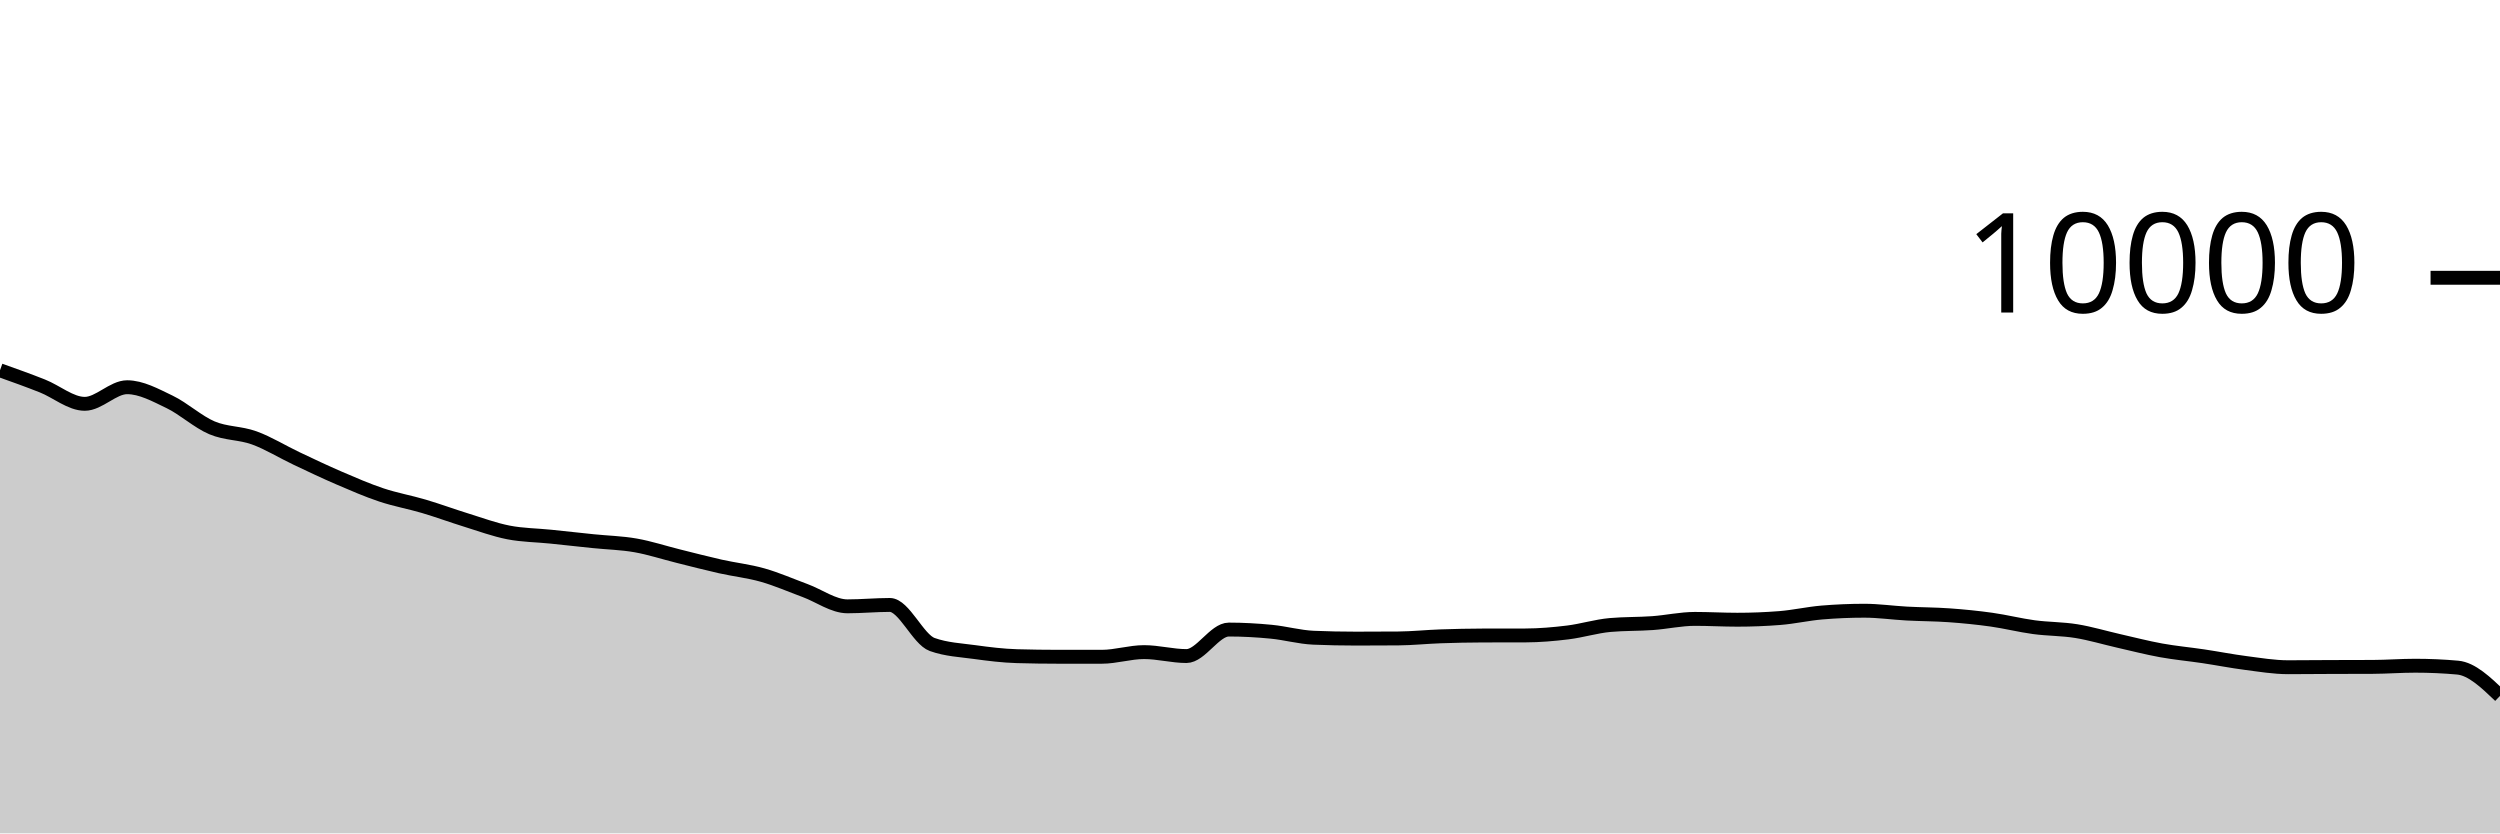
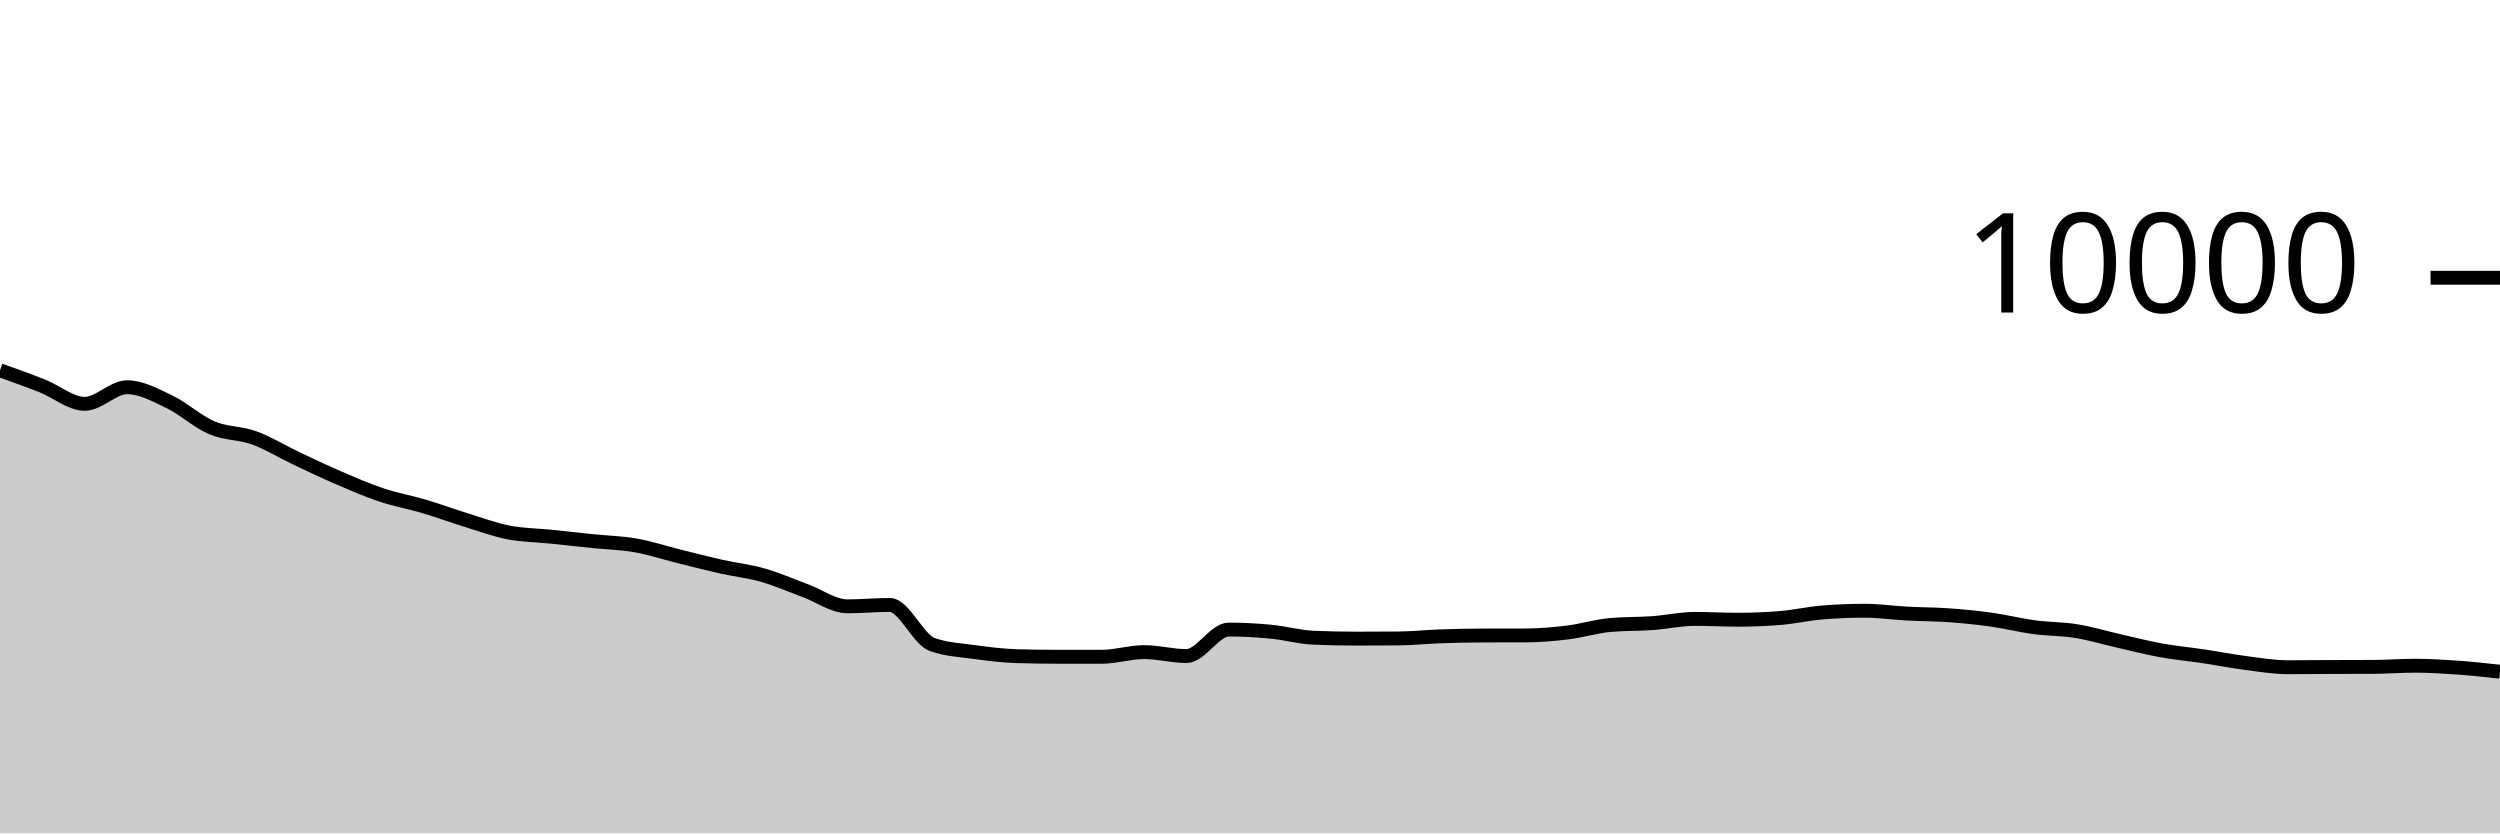
<svg xmlns="http://www.w3.org/2000/svg" viewBox="0 0 180 60">
  <g transform="translate(0,20)">
-     <path class="area" fill="rgba(0, 0, 0, 0.2)" d="M0,6.66C1.017,7.023,2.034,7.385,3.051,7.788C4.068,8.191,5.085,9.076,6.102,9.076C7.119,9.076,8.136,7.88,9.153,7.88C10.169,7.88,11.186,8.445,12.203,8.932C13.22,9.419,14.237,10.367,15.254,10.8C16.271,11.233,17.288,11.159,18.305,11.528C19.322,11.897,20.339,12.531,21.356,13.012C22.373,13.493,23.39,13.979,24.407,14.416C25.424,14.853,26.441,15.297,27.458,15.636C28.475,15.975,29.492,16.151,30.508,16.452C31.525,16.753,32.542,17.13,33.559,17.444C34.576,17.758,35.593,18.137,36.61,18.336C37.627,18.535,38.644,18.535,39.661,18.64C40.678,18.745,41.695,18.859,42.712,18.964C43.729,19.069,44.746,19.089,45.763,19.268C46.78,19.447,47.797,19.783,48.814,20.036C49.831,20.289,50.847,20.555,51.864,20.784C52.881,21.013,53.898,21.119,54.915,21.408C55.932,21.697,56.949,22.145,57.966,22.52C58.983,22.895,60,23.656,61.017,23.656C62.034,23.656,63.051,23.556,64.068,23.556C65.085,23.556,66.102,26.041,67.119,26.404C68.136,26.767,69.153,26.808,70.169,26.948C71.186,27.088,72.203,27.215,73.22,27.244C74.237,27.273,75.254,27.288,76.271,27.288C77.288,27.288,78.305,27.288,79.322,27.288C80.339,27.288,81.356,26.952,82.373,26.952C83.39,26.952,84.407,27.236,85.424,27.236C86.441,27.236,87.458,25.328,88.475,25.328C89.492,25.328,90.508,25.386,91.525,25.484C92.542,25.582,93.559,25.873,94.576,25.916C95.593,25.959,96.61,25.98,97.627,25.98C98.644,25.98,99.661,25.976,100.678,25.968C101.695,25.96,102.712,25.851,103.729,25.816C104.746,25.781,105.763,25.759,106.78,25.756C107.797,25.753,108.814,25.755,109.831,25.752C110.847,25.749,111.864,25.661,112.881,25.536C113.898,25.411,114.915,25.091,115.932,25C116.949,24.909,117.966,24.937,118.983,24.864C120,24.791,121.017,24.56,122.034,24.56C123.051,24.56,124.068,24.62,125.085,24.62C126.102,24.62,127.119,24.58,128.136,24.5C129.153,24.42,130.169,24.185,131.186,24.1C132.203,24.015,133.22,23.972,134.237,23.972C135.254,23.972,136.271,24.121,137.288,24.176C138.305,24.231,139.322,24.227,140.339,24.3C141.356,24.373,142.373,24.473,143.39,24.616C144.407,24.759,145.424,25.019,146.441,25.156C147.458,25.293,148.475,25.275,149.492,25.44C150.508,25.605,151.525,25.913,152.542,26.144C153.559,26.375,154.576,26.639,155.593,26.824C156.61,27.009,157.627,27.1,158.644,27.252C159.661,27.404,160.678,27.605,161.695,27.736C162.712,27.867,163.729,28.04,164.746,28.04C165.763,28.04,166.78,28.028,167.797,28.024C168.814,28.02,169.831,28.021,170.847,28.016C171.864,28.011,172.881,27.932,173.898,27.932C174.915,27.932,175.932,27.977,176.949,28.068C177.966,28.159,178.983,29.131,180,30.104L180,40C178.983,40,177.966,40,176.949,40C175.932,40,174.915,40,173.898,40C172.881,40,171.864,40,170.847,40C169.831,40,168.814,40,167.797,40C166.78,40,165.763,40,164.746,40C163.729,40,162.712,40,161.695,40C160.678,40,159.661,40,158.644,40C157.627,40,156.61,40,155.593,40C154.576,40,153.559,40,152.542,40C151.525,40,150.508,40,149.492,40C148.475,40,147.458,40,146.441,40C145.424,40,144.407,40,143.39,40C142.373,40,141.356,40,140.339,40C139.322,40,138.305,40,137.288,40C136.271,40,135.254,40,134.237,40C133.22,40,132.203,40,131.186,40C130.169,40,129.153,40,128.136,40C127.119,40,126.102,40,125.085,40C124.068,40,123.051,40,122.034,40C121.017,40,120,40,118.983,40C117.966,40,116.949,40,115.932,40C114.915,40,113.898,40,112.881,40C111.864,40,110.847,40,109.831,40C108.814,40,107.797,40,106.78,40C105.763,40,104.746,40,103.729,40C102.712,40,101.695,40,100.678,40C99.661,40,98.644,40,97.627,40C96.61,40,95.593,40,94.576,40C93.559,40,92.542,40,91.525,40C90.508,40,89.492,40,88.475,40C87.458,40,86.441,40,85.424,40C84.407,40,83.39,40,82.373,40C81.356,40,80.339,40,79.322,40C78.305,40,77.288,40,76.271,40C75.254,40,74.237,40,73.22,40C72.203,40,71.186,40,70.169,40C69.153,40,68.136,40,67.119,40C66.102,40,65.085,40,64.068,40C63.051,40,62.034,40,61.017,40C60,40,58.983,40,57.966,40C56.949,40,55.932,40,54.915,40C53.898,40,52.881,40,51.864,40C50.847,40,49.831,40,48.814,40C47.797,40,46.78,40,45.763,40C44.746,40,43.729,40,42.712,40C41.695,40,40.678,40,39.661,40C38.644,40,37.627,40,36.61,40C35.593,40,34.576,40,33.559,40C32.542,40,31.525,40,30.508,40C29.492,40,28.475,40,27.458,40C26.441,40,25.424,40,24.407,40C23.39,40,22.373,40,21.356,40C20.339,40,19.322,40,18.305,40C17.288,40,16.271,40,15.254,40C14.237,40,13.22,40,12.203,40C11.186,40,10.169,40,9.153,40C8.136,40,7.119,40,6.102,40C5.085,40,4.068,40,3.051,40C2.034,40,1.017,40,0,40Z" />
-     <path class="line" stroke="black" fill="none" d="M0,6.66C1.017,7.023,2.034,7.385,3.051,7.788C4.068,8.191,5.085,9.076,6.102,9.076C7.119,9.076,8.136,7.88,9.153,7.88C10.169,7.88,11.186,8.445,12.203,8.932C13.22,9.419,14.237,10.367,15.254,10.8C16.271,11.233,17.288,11.159,18.305,11.528C19.322,11.897,20.339,12.531,21.356,13.012C22.373,13.493,23.39,13.979,24.407,14.416C25.424,14.853,26.441,15.297,27.458,15.636C28.475,15.975,29.492,16.151,30.508,16.452C31.525,16.753,32.542,17.13,33.559,17.444C34.576,17.758,35.593,18.137,36.61,18.336C37.627,18.535,38.644,18.535,39.661,18.64C40.678,18.745,41.695,18.859,42.712,18.964C43.729,19.069,44.746,19.089,45.763,19.268C46.78,19.447,47.797,19.783,48.814,20.036C49.831,20.289,50.847,20.555,51.864,20.784C52.881,21.013,53.898,21.119,54.915,21.408C55.932,21.697,56.949,22.145,57.966,22.52C58.983,22.895,60,23.656,61.017,23.656C62.034,23.656,63.051,23.556,64.068,23.556C65.085,23.556,66.102,26.041,67.119,26.404C68.136,26.767,69.153,26.808,70.169,26.948C71.186,27.088,72.203,27.215,73.22,27.244C74.237,27.273,75.254,27.288,76.271,27.288C77.288,27.288,78.305,27.288,79.322,27.288C80.339,27.288,81.356,26.952,82.373,26.952C83.39,26.952,84.407,27.236,85.424,27.236C86.441,27.236,87.458,25.328,88.475,25.328C89.492,25.328,90.508,25.386,91.525,25.484C92.542,25.582,93.559,25.873,94.576,25.916C95.593,25.959,96.61,25.98,97.627,25.98C98.644,25.98,99.661,25.976,100.678,25.968C101.695,25.96,102.712,25.851,103.729,25.816C104.746,25.781,105.763,25.759,106.78,25.756C107.797,25.753,108.814,25.755,109.831,25.752C110.847,25.749,111.864,25.661,112.881,25.536C113.898,25.411,114.915,25.091,115.932,25C116.949,24.909,117.966,24.937,118.983,24.864C120,24.791,121.017,24.56,122.034,24.56C123.051,24.56,124.068,24.62,125.085,24.62C126.102,24.62,127.119,24.58,128.136,24.5C129.153,24.42,130.169,24.185,131.186,24.1C132.203,24.015,133.22,23.972,134.237,23.972C135.254,23.972,136.271,24.121,137.288,24.176C138.305,24.231,139.322,24.227,140.339,24.3C141.356,24.373,142.373,24.473,143.39,24.616C144.407,24.759,145.424,25.019,146.441,25.156C147.458,25.293,148.475,25.275,149.492,25.44C150.508,25.605,151.525,25.913,152.542,26.144C153.559,26.375,154.576,26.639,155.593,26.824C156.61,27.009,157.627,27.1,158.644,27.252C159.661,27.404,160.678,27.605,161.695,27.736C162.712,27.867,163.729,28.04,164.746,28.04C165.763,28.04,166.78,28.028,167.797,28.024C168.814,28.02,169.831,28.021,170.847,28.016C171.864,28.011,172.881,27.932,173.898,27.932C174.915,27.932,175.932,27.977,176.949,28.068C177.966,28.159,178.983,29.131,180,30.104" />
+     <path class="area" fill="rgba(0, 0, 0, 0.2)" d="M0,6.66C1.017,7.023,2.034,7.385,3.051,7.788C4.068,8.191,5.085,9.076,6.102,9.076C7.119,9.076,8.136,7.88,9.153,7.88C10.169,7.88,11.186,8.445,12.203,8.932C13.22,9.419,14.237,10.367,15.254,10.8C16.271,11.233,17.288,11.159,18.305,11.528C19.322,11.897,20.339,12.531,21.356,13.012C22.373,13.493,23.39,13.979,24.407,14.416C25.424,14.853,26.441,15.297,27.458,15.636C28.475,15.975,29.492,16.151,30.508,16.452C31.525,16.753,32.542,17.13,33.559,17.444C34.576,17.758,35.593,18.137,36.61,18.336C37.627,18.535,38.644,18.535,39.661,18.64C40.678,18.745,41.695,18.859,42.712,18.964C43.729,19.069,44.746,19.089,45.763,19.268C46.78,19.447,47.797,19.783,48.814,20.036C49.831,20.289,50.847,20.555,51.864,20.784C52.881,21.013,53.898,21.119,54.915,21.408C55.932,21.697,56.949,22.145,57.966,22.52C58.983,22.895,60,23.656,61.017,23.656C62.034,23.656,63.051,23.556,64.068,23.556C65.085,23.556,66.102,26.041,67.119,26.404C68.136,26.767,69.153,26.808,70.169,26.948C71.186,27.088,72.203,27.215,73.22,27.244C74.237,27.273,75.254,27.288,76.271,27.288C77.288,27.288,78.305,27.288,79.322,27.288C80.339,27.288,81.356,26.952,82.373,26.952C83.39,26.952,84.407,27.236,85.424,27.236C86.441,27.236,87.458,25.328,88.475,25.328C89.492,25.328,90.508,25.386,91.525,25.484C92.542,25.582,93.559,25.873,94.576,25.916C95.593,25.959,96.61,25.98,97.627,25.98C98.644,25.98,99.661,25.976,100.678,25.968C101.695,25.96,102.712,25.851,103.729,25.816C104.746,25.781,105.763,25.759,106.78,25.756C107.797,25.753,108.814,25.755,109.831,25.752C110.847,25.749,111.864,25.661,112.881,25.536C113.898,25.411,114.915,25.091,115.932,25C116.949,24.909,117.966,24.937,118.983,24.864C120,24.791,121.017,24.56,122.034,24.56C123.051,24.56,124.068,24.62,125.085,24.62C126.102,24.62,127.119,24.58,128.136,24.5C129.153,24.42,130.169,24.185,131.186,24.1C132.203,24.015,133.22,23.972,134.237,23.972C135.254,23.972,136.271,24.121,137.288,24.176C138.305,24.231,139.322,24.227,140.339,24.3C141.356,24.373,142.373,24.473,143.39,24.616C144.407,24.759,145.424,25.019,146.441,25.156C147.458,25.293,148.475,25.275,149.492,25.44C150.508,25.605,151.525,25.913,152.542,26.144C153.559,26.375,154.576,26.639,155.593,26.824C156.61,27.009,157.627,27.1,158.644,27.252C159.661,27.404,160.678,27.605,161.695,27.736C162.712,27.867,163.729,28.04,164.746,28.04C165.763,28.04,166.78,28.028,167.797,28.024C168.814,28.02,169.831,28.021,170.847,28.016C171.864,28.011,172.881,27.932,173.898,27.932C174.915,27.932,175.932,27.996,176.949,28.068C177.966,28.14,178.983,28.252,180,28.364L180,40C178.983,40,177.966,40,176.949,40C175.932,40,174.915,40,173.898,40C172.881,40,171.864,40,170.847,40C169.831,40,168.814,40,167.797,40C166.78,40,165.763,40,164.746,40C163.729,40,162.712,40,161.695,40C160.678,40,159.661,40,158.644,40C157.627,40,156.61,40,155.593,40C154.576,40,153.559,40,152.542,40C151.525,40,150.508,40,149.492,40C148.475,40,147.458,40,146.441,40C145.424,40,144.407,40,143.39,40C142.373,40,141.356,40,140.339,40C139.322,40,138.305,40,137.288,40C136.271,40,135.254,40,134.237,40C133.22,40,132.203,40,131.186,40C130.169,40,129.153,40,128.136,40C127.119,40,126.102,40,125.085,40C124.068,40,123.051,40,122.034,40C121.017,40,120,40,118.983,40C117.966,40,116.949,40,115.932,40C114.915,40,113.898,40,112.881,40C111.864,40,110.847,40,109.831,40C108.814,40,107.797,40,106.78,40C105.763,40,104.746,40,103.729,40C102.712,40,101.695,40,100.678,40C99.661,40,98.644,40,97.627,40C96.61,40,95.593,40,94.576,40C93.559,40,92.542,40,91.525,40C90.508,40,89.492,40,88.475,40C87.458,40,86.441,40,85.424,40C84.407,40,83.39,40,82.373,40C81.356,40,80.339,40,79.322,40C78.305,40,77.288,40,76.271,40C75.254,40,74.237,40,73.22,40C72.203,40,71.186,40,70.169,40C69.153,40,68.136,40,67.119,40C66.102,40,65.085,40,64.068,40C63.051,40,62.034,40,61.017,40C60,40,58.983,40,57.966,40C56.949,40,55.932,40,54.915,40C53.898,40,52.881,40,51.864,40C50.847,40,49.831,40,48.814,40C47.797,40,46.78,40,45.763,40C44.746,40,43.729,40,42.712,40C41.695,40,40.678,40,39.661,40C38.644,40,37.627,40,36.61,40C35.593,40,34.576,40,33.559,40C32.542,40,31.525,40,30.508,40C29.492,40,28.475,40,27.458,40C26.441,40,25.424,40,24.407,40C23.39,40,22.373,40,21.356,40C20.339,40,19.322,40,18.305,40C17.288,40,16.271,40,15.254,40C14.237,40,13.22,40,12.203,40C11.186,40,10.169,40,9.153,40C8.136,40,7.119,40,6.102,40C5.085,40,4.068,40,3.051,40C2.034,40,1.017,40,0,40Z" />
+     <path class="line" stroke="black" fill="none" d="M0,6.66C1.017,7.023,2.034,7.385,3.051,7.788C4.068,8.191,5.085,9.076,6.102,9.076C7.119,9.076,8.136,7.88,9.153,7.88C10.169,7.88,11.186,8.445,12.203,8.932C13.22,9.419,14.237,10.367,15.254,10.8C16.271,11.233,17.288,11.159,18.305,11.528C19.322,11.897,20.339,12.531,21.356,13.012C22.373,13.493,23.39,13.979,24.407,14.416C25.424,14.853,26.441,15.297,27.458,15.636C28.475,15.975,29.492,16.151,30.508,16.452C31.525,16.753,32.542,17.13,33.559,17.444C34.576,17.758,35.593,18.137,36.61,18.336C37.627,18.535,38.644,18.535,39.661,18.64C40.678,18.745,41.695,18.859,42.712,18.964C43.729,19.069,44.746,19.089,45.763,19.268C46.78,19.447,47.797,19.783,48.814,20.036C49.831,20.289,50.847,20.555,51.864,20.784C52.881,21.013,53.898,21.119,54.915,21.408C55.932,21.697,56.949,22.145,57.966,22.52C58.983,22.895,60,23.656,61.017,23.656C62.034,23.656,63.051,23.556,64.068,23.556C65.085,23.556,66.102,26.041,67.119,26.404C68.136,26.767,69.153,26.808,70.169,26.948C71.186,27.088,72.203,27.215,73.22,27.244C74.237,27.273,75.254,27.288,76.271,27.288C77.288,27.288,78.305,27.288,79.322,27.288C80.339,27.288,81.356,26.952,82.373,26.952C83.39,26.952,84.407,27.236,85.424,27.236C86.441,27.236,87.458,25.328,88.475,25.328C89.492,25.328,90.508,25.386,91.525,25.484C92.542,25.582,93.559,25.873,94.576,25.916C95.593,25.959,96.61,25.98,97.627,25.98C98.644,25.98,99.661,25.976,100.678,25.968C101.695,25.96,102.712,25.851,103.729,25.816C104.746,25.781,105.763,25.759,106.78,25.756C107.797,25.753,108.814,25.755,109.831,25.752C110.847,25.749,111.864,25.661,112.881,25.536C113.898,25.411,114.915,25.091,115.932,25C116.949,24.909,117.966,24.937,118.983,24.864C120,24.791,121.017,24.56,122.034,24.56C123.051,24.56,124.068,24.62,125.085,24.62C126.102,24.62,127.119,24.58,128.136,24.5C129.153,24.42,130.169,24.185,131.186,24.1C132.203,24.015,133.22,23.972,134.237,23.972C135.254,23.972,136.271,24.121,137.288,24.176C138.305,24.231,139.322,24.227,140.339,24.3C141.356,24.373,142.373,24.473,143.39,24.616C144.407,24.759,145.424,25.019,146.441,25.156C147.458,25.293,148.475,25.275,149.492,25.44C150.508,25.605,151.525,25.913,152.542,26.144C153.559,26.375,154.576,26.639,155.593,26.824C156.61,27.009,157.627,27.1,158.644,27.252C159.661,27.404,160.678,27.605,161.695,27.736C162.712,27.867,163.729,28.04,164.746,28.04C165.763,28.04,166.78,28.028,167.797,28.024C168.814,28.02,169.831,28.021,170.847,28.016C171.864,28.011,172.881,27.932,173.898,27.932C174.915,27.932,175.932,27.996,176.949,28.068C177.966,28.14,178.983,28.252,180,28.364" />
    <path class="axis-ceiling" stroke-width="1" stroke="black" fill="none" d="M175,0L180,0" />
    <text class="axis-ceiling-label" font-family="sans-serif" text-anchor="end" font-size="10px" x="170" y="2.5">10000</text>
  </g>
</svg>
